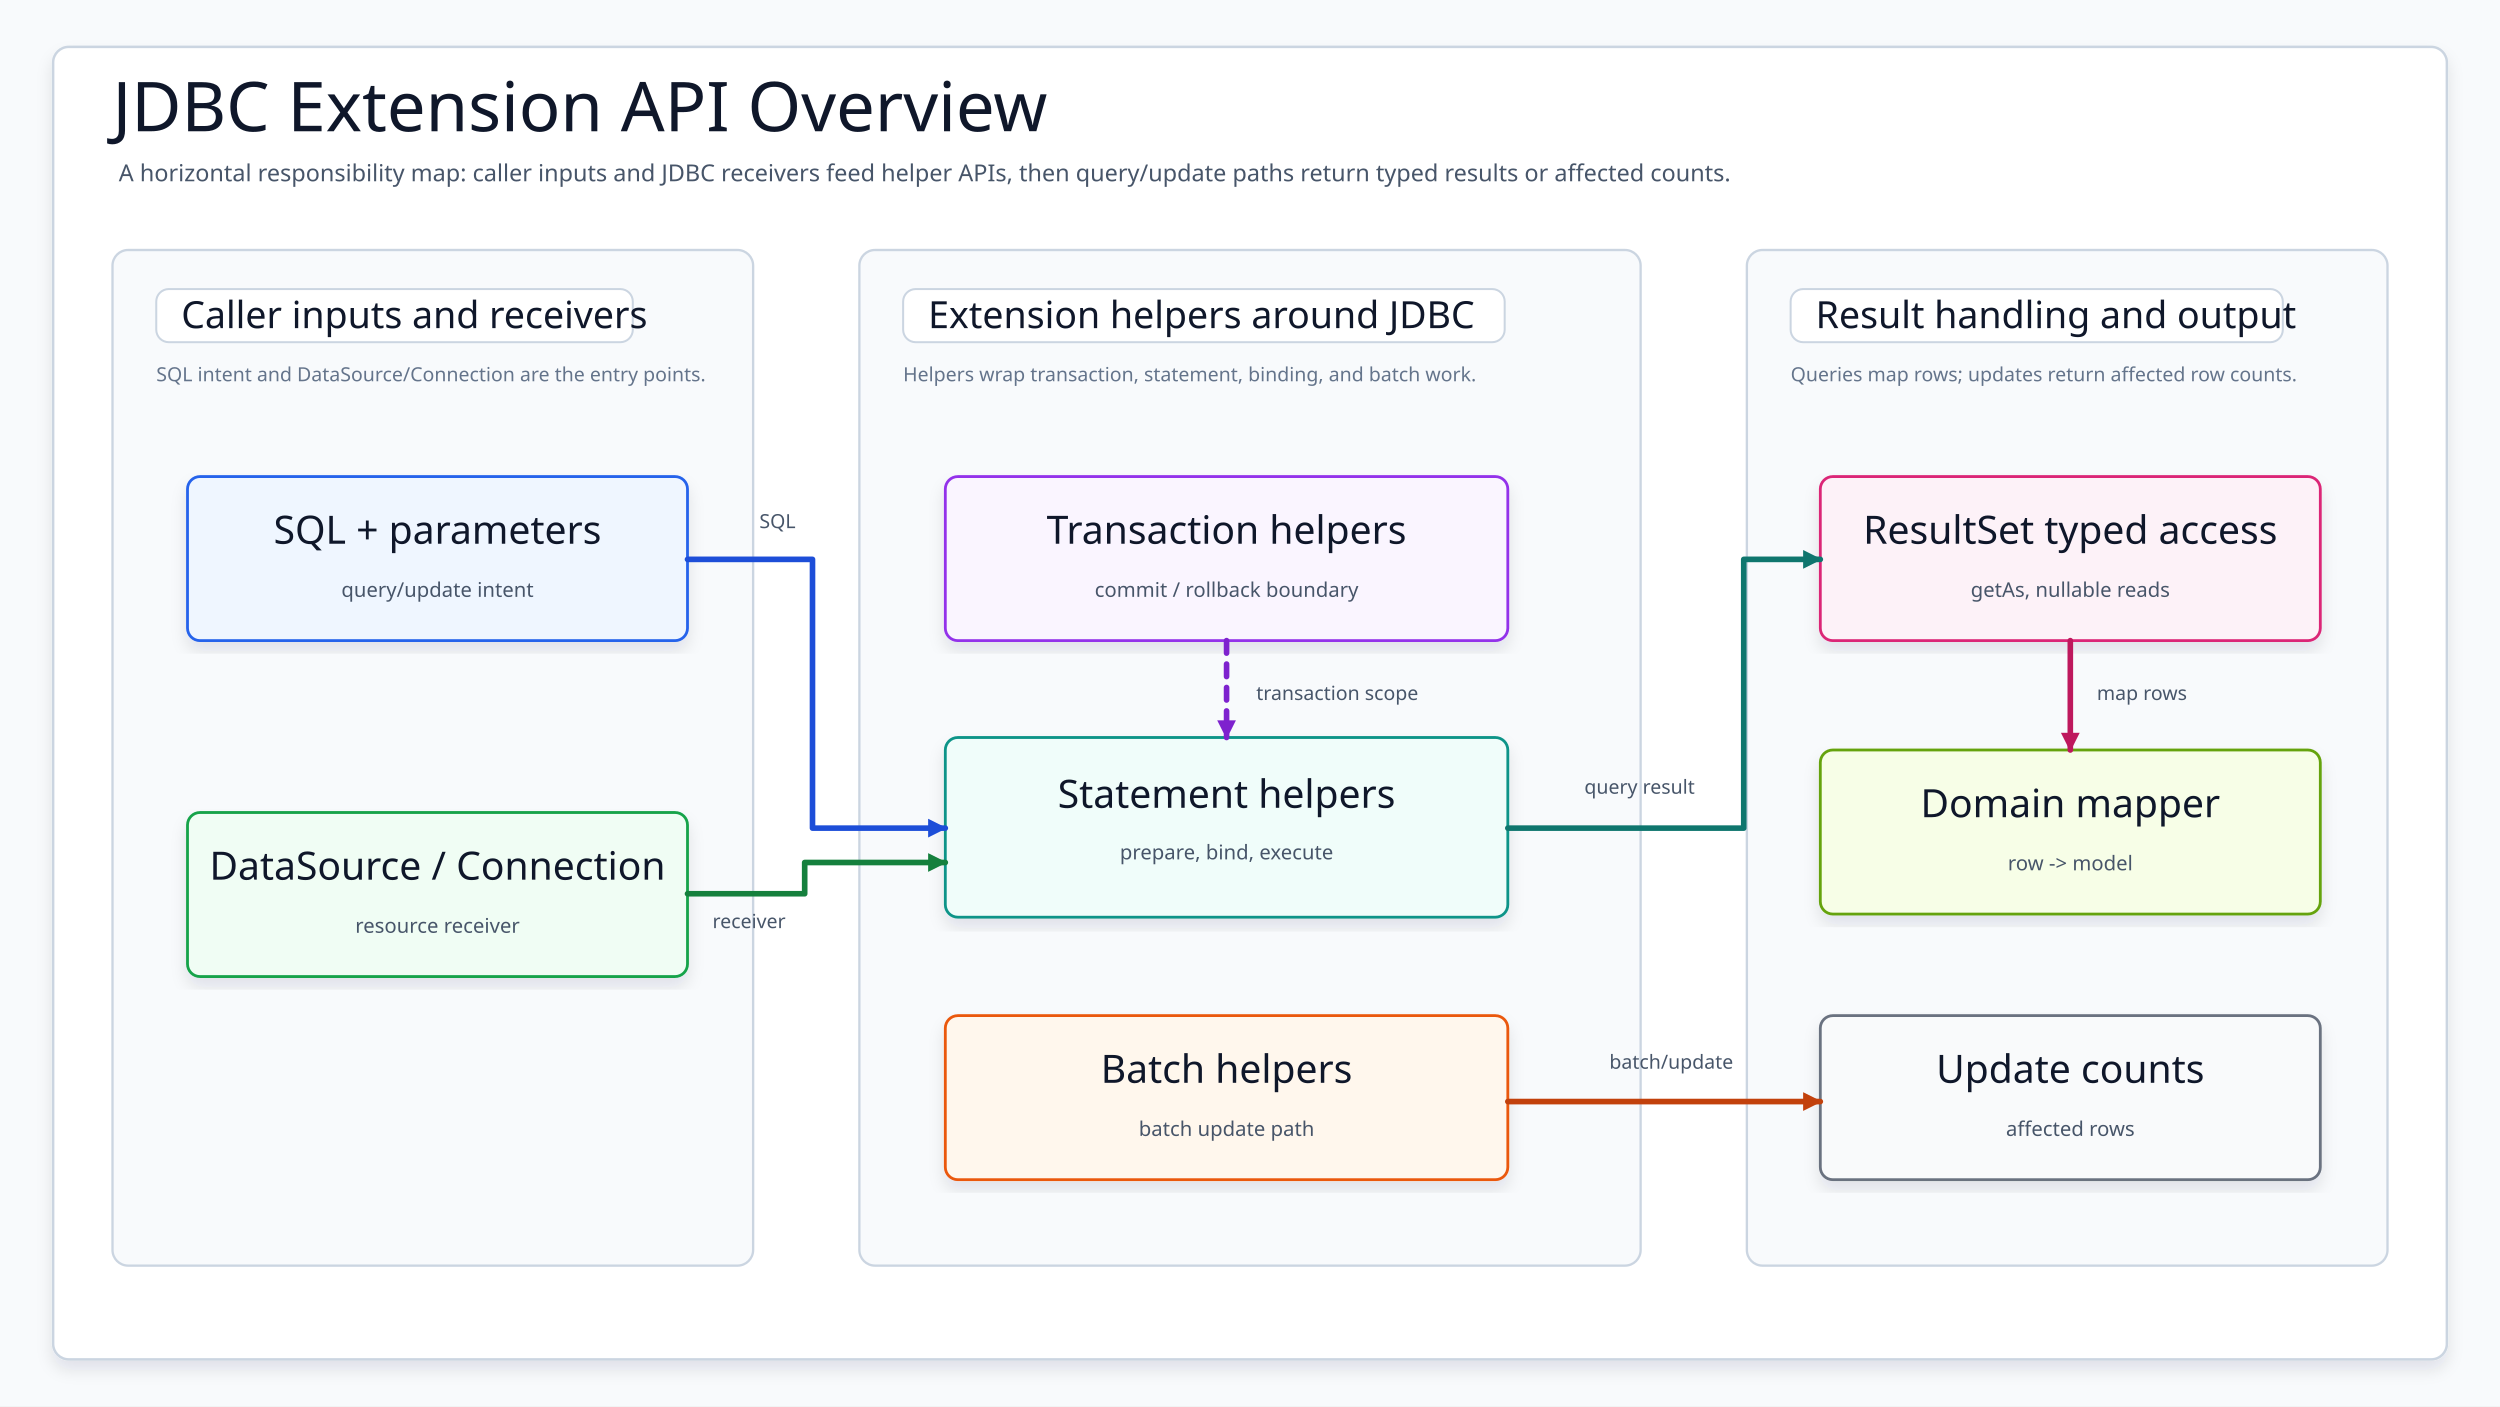
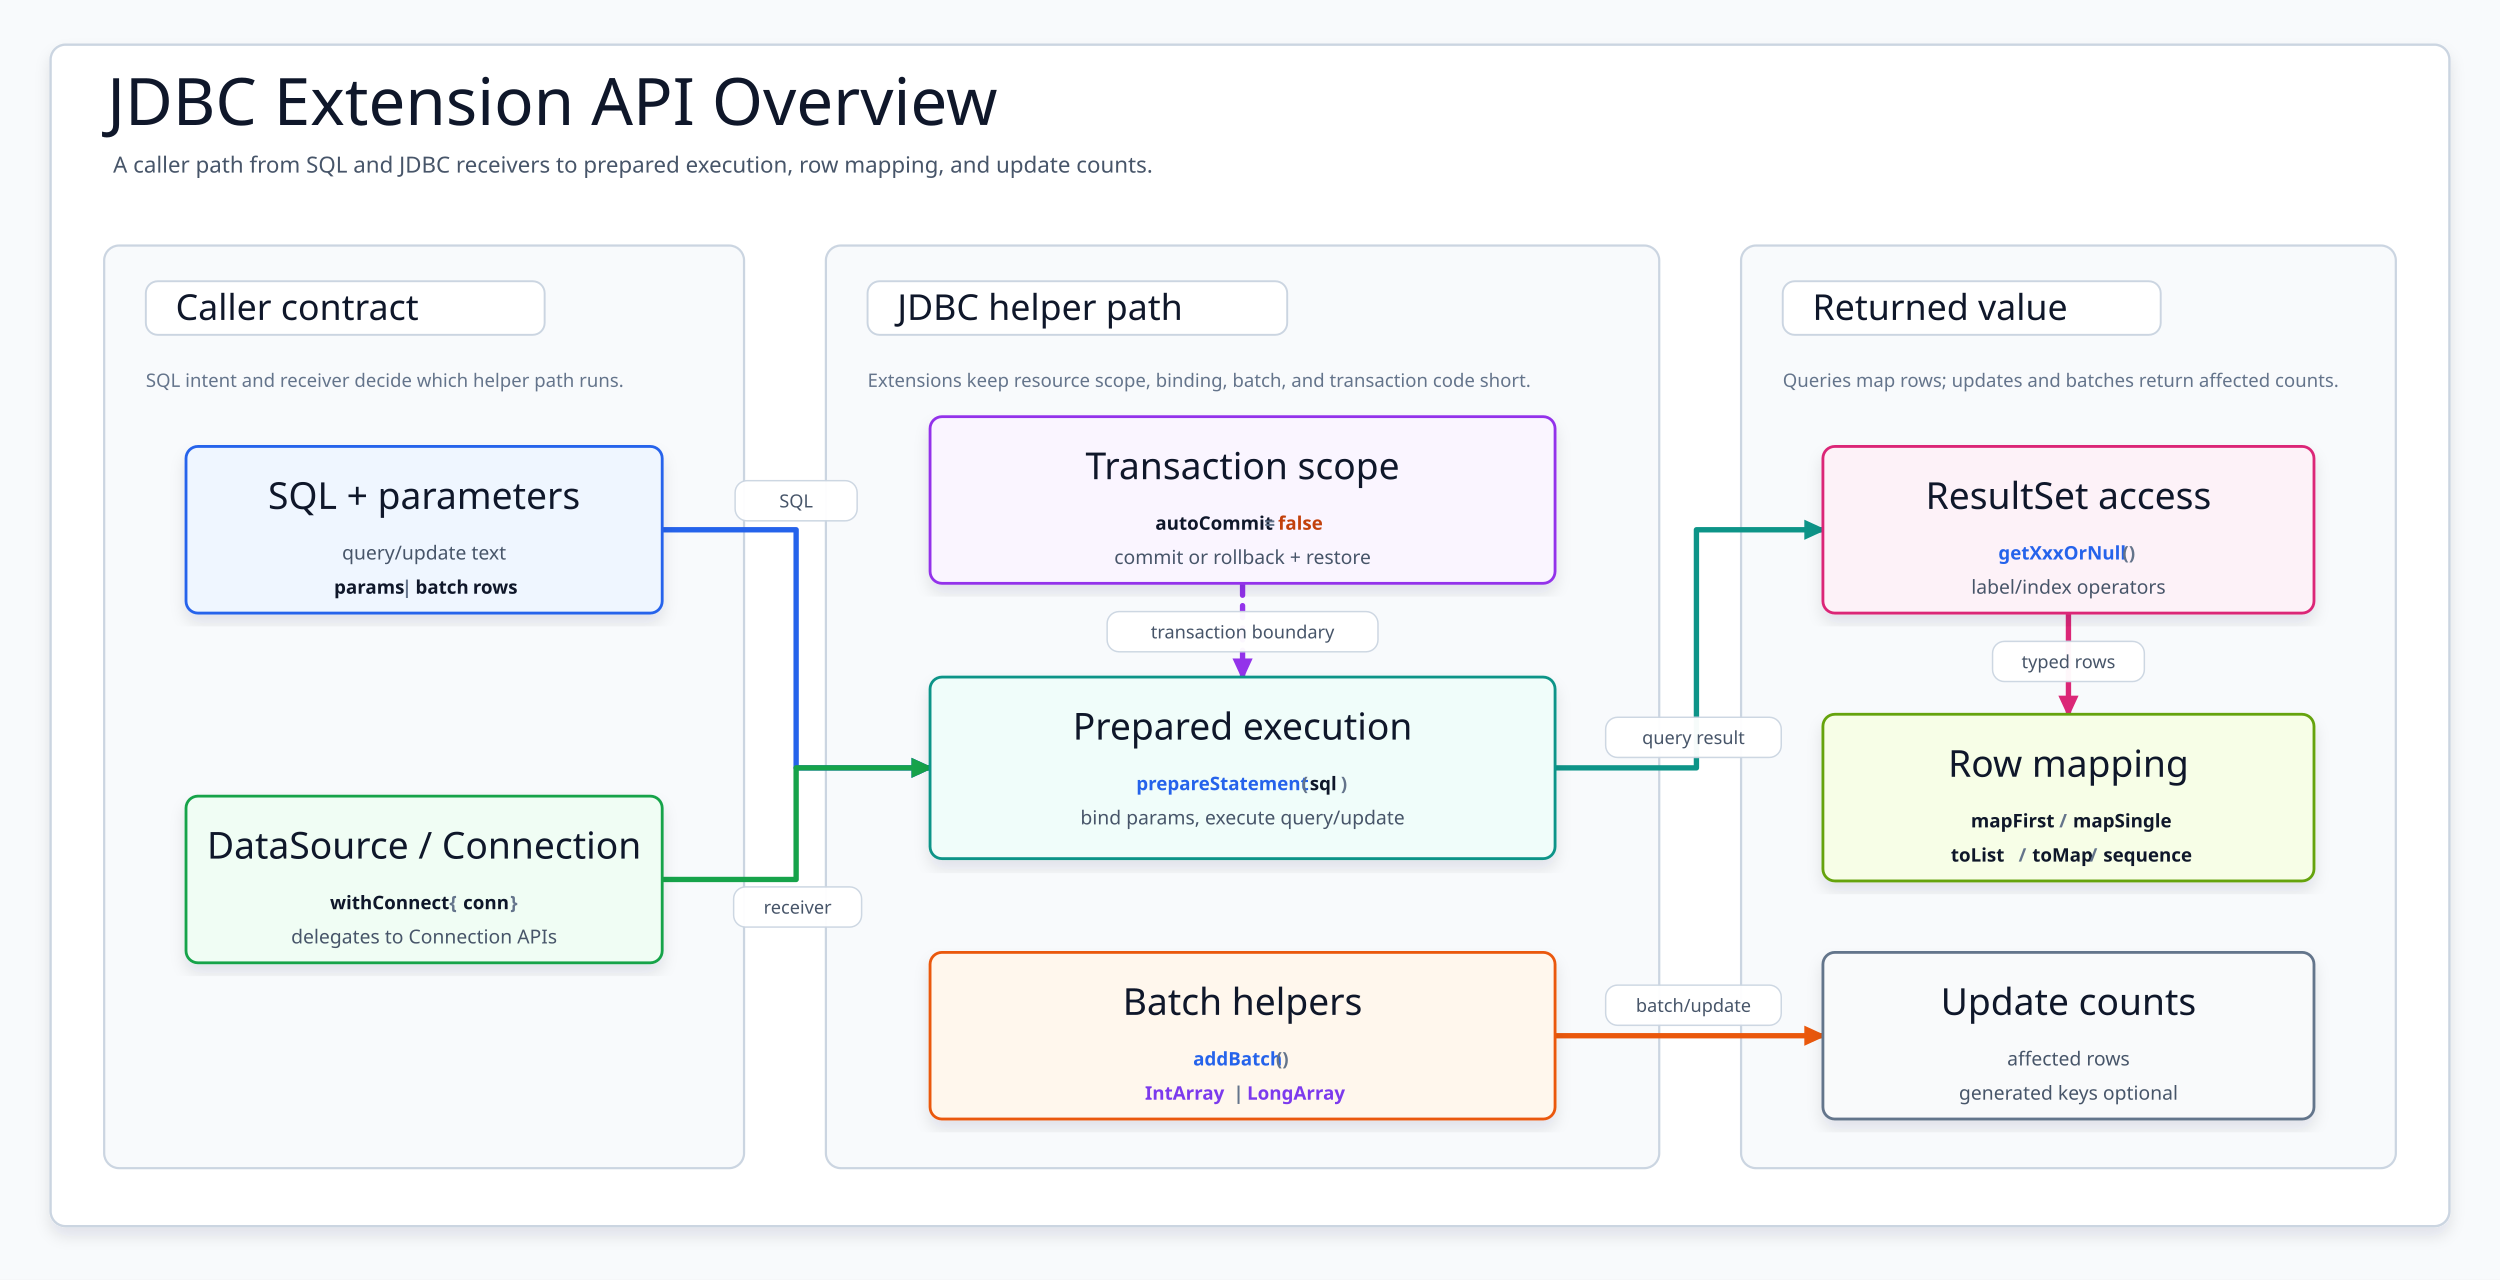
- <svg xmlns="http://www.w3.org/2000/svg" width="1600" height="900" viewBox="0 0 1600 900" role="img" aria-label="JDBC Extension API Overview">
+ <svg xmlns="http://www.w3.org/2000/svg" width="1680" height="860" viewBox="0 0 1680 860" role="img" aria-label="JDBC Extension API Overview">
  <defs>
    <filter id="shadow" x="-8%" y="-8%" width="116%" height="116%">
      <feDropShadow dx="0" dy="6" stdDeviation="5" flood-color="#0F172A" flood-opacity="0.10" />
    </filter>
-     <marker id="arrow-blue" markerWidth="14" markerHeight="14" refX="12" refY="7" orient="auto" markerUnits="userSpaceOnUse">
-       <path d="M 1 1 L 13 7 L 1 13 Z" fill="#1D4ED8" />
+     <marker id="arrow-2563EB" markerWidth="15" markerHeight="14" refX="13" refY="7" orient="auto" markerUnits="userSpaceOnUse">
+       <path d="M 1 1 L 14 7 L 1 13 Z" fill="#2563EB" stroke="#2563EB" stroke-dasharray="none" />
    </marker>
-     <marker id="arrow-green" markerWidth="14" markerHeight="14" refX="12" refY="7" orient="auto" markerUnits="userSpaceOnUse">
-       <path d="M 1 1 L 13 7 L 1 13 Z" fill="#15803D" />
+     <marker id="arrow-16A34A" markerWidth="15" markerHeight="14" refX="13" refY="7" orient="auto" markerUnits="userSpaceOnUse">
+       <path d="M 1 1 L 14 7 L 1 13 Z" fill="#16A34A" stroke="#16A34A" stroke-dasharray="none" />
    </marker>
-     <marker id="arrow-teal" markerWidth="14" markerHeight="14" refX="12" refY="7" orient="auto" markerUnits="userSpaceOnUse">
-       <path d="M 1 1 L 13 7 L 1 13 Z" fill="#0F766E" />
+     <marker id="arrow-9333EA" markerWidth="15" markerHeight="14" refX="13" refY="7" orient="auto" markerUnits="userSpaceOnUse">
+       <path d="M 1 1 L 14 7 L 1 13 Z" fill="#9333EA" stroke="#9333EA" stroke-dasharray="none" />
    </marker>
-     <marker id="arrow-amber" markerWidth="14" markerHeight="14" refX="12" refY="7" orient="auto" markerUnits="userSpaceOnUse">
-       <path d="M 1 1 L 13 7 L 1 13 Z" fill="#C2410C" />
+     <marker id="arrow-0D9488" markerWidth="15" markerHeight="14" refX="13" refY="7" orient="auto" markerUnits="userSpaceOnUse">
+       <path d="M 1 1 L 14 7 L 1 13 Z" fill="#0D9488" stroke="#0D9488" stroke-dasharray="none" />
    </marker>
-     <marker id="arrow-pink" markerWidth="14" markerHeight="14" refX="12" refY="7" orient="auto" markerUnits="userSpaceOnUse">
-       <path d="M 1 1 L 13 7 L 1 13 Z" fill="#BE185D" />
+     <marker id="arrow-DB2777" markerWidth="15" markerHeight="14" refX="13" refY="7" orient="auto" markerUnits="userSpaceOnUse">
+       <path d="M 1 1 L 14 7 L 1 13 Z" fill="#DB2777" stroke="#DB2777" stroke-dasharray="none" />
    </marker>
-     <marker id="arrow-purple" markerWidth="14" markerHeight="14" refX="12" refY="7" orient="auto" markerUnits="userSpaceOnUse">
-       <path d="M 1 1 L 13 7 L 1 13 Z" fill="#7E22CE" />
+     <marker id="arrow-EA580C" markerWidth="15" markerHeight="14" refX="13" refY="7" orient="auto" markerUnits="userSpaceOnUse">
+       <path d="M 1 1 L 14 7 L 1 13 Z" fill="#EA580C" stroke="#EA580C" stroke-dasharray="none" />
    </marker>
-     <style>
-     svg{font-family:"Architects Daughter","Comic Mono","Comic Sans MS",ui-sans-serif,system-ui,sans-serif}
-     .canvas{fill:#F8FAFC}.frame{fill:#FFFFFF;stroke:#CBD5E1;stroke-width:1.6;filter:url(#shadow)}
-     .title{font-family:"Architects Daughter";font-size:44px;fill:#0F172A}.subtitle{font-family:"Comic Mono";font-size:15px;fill:#475569}
-     .layer{stroke-width:1.5}.layerBadge{fill:#FFFFFF;stroke:#CBD5E1;stroke-width:1.3}.layerTitle{font-family:"Architects Daughter";font-size:24px;fill:#0F172A}.layerNote{font-family:"Comic Mono";font-size:12.5px;fill:#64748B}
-     .card{filter:url(#shadow);stroke-width:1.8}.cardTitle{font-family:"Architects Daughter";font-size:25px;fill:#0F172A}.detail{font-family:"Comic Mono";font-size:13px;fill:#475569}
-     .edge{fill:none;stroke-width:3.6;stroke-linecap:round;stroke-linejoin:round}.dashed{stroke-dasharray:8 7}
-     .edgeLabel{font-family:"Comic Mono";font-size:12.5px;fill:#475569}
-   </style>
+     <style>svg{font-family:"Architects Daughter","Comic Mono","Comic Sans MS",ui-sans-serif,system-ui,sans-serif}.canvas{fill:#F8FAFC}.frame{fill:#FFFFFF;stroke:#CBD5E1;stroke-width:1.6;filter:url(#shadow)}.title{font-family:"Architects Daughter";font-size:44px;fill:#0F172A}.subtitle{font-family:"Comic Mono";font-size:15px;fill:#475569}.layer{fill:#F8FAFC;stroke:#CBD5E1;stroke-width:1.5}.layerBadge{fill:#FFFFFF;stroke:#CBD5E1;stroke-width:1.3}.layerTitle{font-family:"Architects Daughter";font-size:24px;fill:#0F172A}.layerNote{font-family:"Comic Mono";font-size:12.5px;fill:#64748B}.card{filter:url(#shadow);stroke-width:1.9}.cardTitle{font-family:"Architects Daughter";font-size:25px;fill:#0F172A}.detail{font-family:"Comic Mono";font-size:13px;fill:#475569}.code{font-family:"Comic Mono";font-size:12.6px;font-weight:700}.edge{fill:none;stroke-width:3.6;stroke-linecap:round;stroke-linejoin:round}.dashed{stroke-dasharray:8 7}.edgeLabel{font-family:"Comic Mono";font-size:12.2px;fill:#475569}</style>
  </defs>
-   <rect class="canvas" width="1600" height="900" />
-   <rect class="frame" x="34" y="30" width="1532" height="840" rx="10" />
+   <rect class="canvas" width="1680" height="860" />
+   <rect class="frame" x="34" y="30" width="1612" height="794" rx="10" />
  <text class="title" x="72" y="84">JDBC Extension API Overview</text>
-   <text class="subtitle" x="76" y="116">A horizontal responsibility map: caller inputs and JDBC receivers feed helper APIs, then query/update paths return typed results or affected counts.</text>
-   <g id="layer-inputs">
-     <rect class="layer" x="72" y="160" width="410" height="650" rx="10" fill="#F8FAFC" stroke="#CBD5E1" />
-     <rect class="layerBadge" x="100" y="185" width="305" height="34" rx="8" />
-     <text class="layerTitle" x="116" y="210">Caller inputs and receivers</text>
-     <text class="layerNote" x="100" y="244">SQL intent and DataSource/Connection are the entry points.</text>
-     <g id="sql">
-       <rect class="card" x="120" y="305" width="320" height="105" rx="8" fill="#EFF6FF" stroke="#2563EB" />
-       <text class="cardTitle" x="280" y="348" text-anchor="middle">SQL + parameters</text>
-       <text class="detail" x="280" y="382" text-anchor="middle">query/update intent</text>
+   <text class="subtitle" x="76" y="116">A caller path from SQL and JDBC receivers to prepared execution, row mapping, and update counts.</text>
+   <g>
+     <rect class="layer" x="70" y="165" width="430" height="620" rx="10" />
+     <rect class="layerBadge" x="98" y="189" width="268" height="36" rx="8" />
+     <text class="layerTitle" x="118" y="215">Caller contract</text>
+     <text class="layerNote" x="98" y="260">SQL intent and receiver decide which helper path runs.</text>
+   </g>
+   <g>
+     <rect class="layer" x="555" y="165" width="560" height="620" rx="10" />
+     <rect class="layerBadge" x="583" y="189" width="282" height="36" rx="8" />
+     <text class="layerTitle" x="603" y="215">JDBC helper path</text>
+     <text class="layerNote" x="583" y="260">Extensions keep resource scope, binding, batch, and transaction code short.</text>
+   </g>
+   <g>
+     <rect class="layer" x="1170" y="165" width="440" height="620" rx="10" />
+     <rect class="layerBadge" x="1198" y="189" width="254" height="36" rx="8" />
+     <text class="layerTitle" x="1218" y="215">Returned value</text>
+     <text class="layerNote" x="1198" y="260">Queries map rows; updates and batches return affected counts.</text>
+   </g>
+   <g>
+     <path class="edge" d="M445 356 L535 356 L535 516 L625 516" stroke="#2563EB" marker-end="url(#arrow-2563EB)" />
+     <path class="edge" d="M445 591 L535 591 L535 516 L625 516" stroke="#16A34A" marker-end="url(#arrow-16A34A)" />
+     <path class="edge dashed" d="M835 392 L835 455" stroke="#9333EA" marker-end="url(#arrow-9333EA)" />
+     <path class="edge" d="M1045 516 L1140 516 L1140 356 L1225 356" stroke="#0D9488" marker-end="url(#arrow-0D9488)" />
+     <path class="edge" d="M1390 412 L1390 480" stroke="#DB2777" marker-end="url(#arrow-DB2777)" />
+     <path class="edge" d="M1045 696 L1225 696" stroke="#EA580C" marker-end="url(#arrow-EA580C)" />
+   </g>
+   <g>
+     <g transform="translate(494 323)">
+       <rect width="82" height="27" rx="8" fill="#fff" stroke="#CBD5E1" opacity=".96" />
+       <text class="edgeLabel" x="41" y="18" text-anchor="middle">SQL</text>
    </g>
-     <g id="receiver">
-       <rect class="card" x="120" y="520" width="320" height="105" rx="8" fill="#F0FDF4" stroke="#16A34A" />
-       <text class="cardTitle" x="280" y="563" text-anchor="middle">DataSource / Connection</text>
-       <text class="detail" x="280" y="597" text-anchor="middle">resource receiver</text>
+     <g transform="translate(493 596)">
+       <rect width="86" height="27" rx="8" fill="#fff" stroke="#CBD5E1" opacity=".96" />
+       <text class="edgeLabel" x="43" y="18" text-anchor="middle">receiver</text>
+     </g>
+     <g transform="translate(744 411)">
+       <rect width="182" height="27" rx="8" fill="#fff" stroke="#CBD5E1" opacity=".96" />
+       <text class="edgeLabel" x="91" y="18" text-anchor="middle">transaction boundary</text>
+     </g>
+     <g transform="translate(1079 482)">
+       <rect width="118" height="27" rx="8" fill="#fff" stroke="#CBD5E1" opacity=".96" />
+       <text class="edgeLabel" x="59" y="18" text-anchor="middle">query result</text>
+     </g>
+     <g transform="translate(1339 431)">
+       <rect width="102" height="27" rx="8" fill="#fff" stroke="#CBD5E1" opacity=".96" />
+       <text class="edgeLabel" x="51" y="18" text-anchor="middle">typed rows</text>
+     </g>
+     <g transform="translate(1079 662)">
+       <rect width="118" height="27" rx="8" fill="#fff" stroke="#CBD5E1" opacity=".96" />
+       <text class="edgeLabel" x="59" y="18" text-anchor="middle">batch/update</text>
    </g>
  </g>
-   <g id="layer-helpers">
-     <rect class="layer" x="550" y="160" width="500" height="650" rx="10" fill="#F8FAFC" stroke="#CBD5E1" />
-     <rect class="layerBadge" x="578" y="185" width="385" height="34" rx="8" />
-     <text class="layerTitle" x="594" y="210">Extension helpers around JDBC</text>
-     <text class="layerNote" x="578" y="244">Helpers wrap transaction, statement, binding, and batch work.</text>
-     <g id="tx">
-       <rect class="card" x="605" y="305" width="360" height="105" rx="8" fill="#FAF5FF" stroke="#9333EA" />
-       <text class="cardTitle" x="785" y="348" text-anchor="middle">Transaction helpers</text>
-       <text class="detail" x="785" y="382" text-anchor="middle">commit / rollback boundary</text>
-     </g>
-     <g id="statement">
-       <rect class="card" x="605" y="472" width="360" height="115" rx="8" fill="#F0FDFA" stroke="#0D9488" />
-       <text class="cardTitle" x="785" y="517" text-anchor="middle">Statement helpers</text>
-       <text class="detail" x="785" y="550" text-anchor="middle">prepare, bind, execute</text>
-     </g>
-     <g id="batch">
-       <rect class="card" x="605" y="650" width="360" height="105" rx="8" fill="#FFF7ED" stroke="#EA580C" />
-       <text class="cardTitle" x="785" y="693" text-anchor="middle">Batch helpers</text>
-       <text class="detail" x="785" y="727" text-anchor="middle">batch update path</text>
+   <g>
+     <rect class="card" x="125" y="300" width="320" height="112" rx="8" fill="#EFF6FF" stroke="#2563EB" />
+     <text class="cardTitle" x="285" y="342" text-anchor="middle">SQL + parameters</text>
+     <text class="detail" x="285" y="376" text-anchor="middle">query/update text</text>
+     <g>
+       <text class="code" x="224.475" y="399" fill="#0F172A">params</text>
+       <text class="code" x="266.175" y="399" fill="#0F172A"> </text>
+       <text class="code" x="269.975" y="399" fill="#64748B">|</text>
+       <text class="code" x="275.375" y="399" fill="#0F172A"> </text>
+       <text class="code" x="279.175" y="399" fill="#0F172A">batch</text>
+       <text class="code" x="313.925" y="399" fill="#0F172A"> </text>
+       <text class="code" x="317.725" y="399" fill="#0F172A">rows</text>
    </g>
  </g>
-   <g id="layer-results">
-     <rect class="layer" x="1118" y="160" width="410" height="650" rx="10" fill="#F8FAFC" stroke="#CBD5E1" />
-     <rect class="layerBadge" x="1146" y="185" width="315" height="34" rx="8" />
-     <text class="layerTitle" x="1162" y="210">Result handling and output</text>
-     <text class="layerNote" x="1146" y="244">Queries map rows; updates return affected row counts.</text>
-     <g id="resultset">
-       <rect class="card" x="1165" y="305" width="320" height="105" rx="8" fill="#FDF2F8" stroke="#DB2777" />
-       <text class="cardTitle" x="1325" y="348" text-anchor="middle">ResultSet typed access</text>
-       <text class="detail" x="1325" y="382" text-anchor="middle">getAs, nullable reads</text>
+   <g>
+     <rect class="card" x="125" y="535" width="320" height="112" rx="8" fill="#F0FDF4" stroke="#16A34A" />
+     <text class="cardTitle" x="285" y="577" text-anchor="middle">DataSource / Connection</text>
+     <g>
+       <text class="code" x="221.775" y="611" fill="#0F172A">withConnect</text>
+       <text class="code" x="298.225" y="611" fill="#0F172A"> </text>
+       <text class="code" x="302.025" y="611" fill="#64748B">{</text>
+       <text class="code" x="307.425" y="611" fill="#0F172A"> </text>
+       <text class="code" x="311.225" y="611" fill="#0F172A">conn</text>
+       <text class="code" x="339.025" y="611" fill="#0F172A"> </text>
+       <text class="code" x="342.825" y="611" fill="#64748B">}</text>
    </g>
-     <g id="domain">
-       <rect class="card" x="1165" y="480" width="320" height="105" rx="8" fill="#F7FEE7" stroke="#65A30D" />
-       <text class="cardTitle" x="1325" y="523" text-anchor="middle">Domain mapper</text>
-       <text class="detail" x="1325" y="557" text-anchor="middle">row -&gt; model</text>
+     <text class="detail" x="285" y="634" text-anchor="middle">delegates to Connection APIs</text>
+   </g>
+   <g>
+     <rect class="card" x="625" y="280" width="420" height="112" rx="8" fill="#FAF5FF" stroke="#9333EA" />
+     <text class="cardTitle" x="835" y="322" text-anchor="middle">Transaction scope</text>
+     <g>
+       <text class="code" x="776.375" y="356" fill="#0F172A">autoCommit</text>
+       <text class="code" x="845.875" y="356" fill="#0F172A"> </text>
+       <text class="code" x="849.675" y="356" fill="#64748B">=</text>
+       <text class="code" x="855.075" y="356" fill="#0F172A"> </text>
+       <text class="code" x="858.875" y="356" fill="#C2410C">false</text>
    </g>
-     <g id="counts">
-       <rect class="card" x="1165" y="650" width="320" height="105" rx="8" fill="#F9FAFB" stroke="#6B7280" />
-       <text class="cardTitle" x="1325" y="693" text-anchor="middle">Update counts</text>
-       <text class="detail" x="1325" y="727" text-anchor="middle">affected rows</text>
+     <text class="detail" x="835" y="379" text-anchor="middle">commit or rollback + restore</text>
+   </g>
+   <g>
+     <rect class="card" x="625" y="455" width="420" height="122" rx="8" fill="#F0FDFA" stroke="#0D9488" />
+     <text class="cardTitle" x="835" y="497" text-anchor="middle">Prepared execution</text>
+     <g>
+       <text class="code" x="763.575" y="531" fill="#2563EB">prepareStatement</text>
+       <text class="code" x="874.775" y="531" fill="#64748B">(</text>
+       <text class="code" x="880.175" y="531" fill="#0F172A">sql</text>
+       <text class="code" x="901.025" y="531" fill="#64748B">)</text>
+     </g>
+     <text class="detail" x="835" y="554" text-anchor="middle">bind params, execute query/update</text>
+   </g>
+   <g>
+     <rect class="card" x="625" y="640" width="420" height="112" rx="8" fill="#FFF7ED" stroke="#EA580C" />
+     <text class="cardTitle" x="835" y="682" text-anchor="middle">Batch helpers</text>
+     <g>
+       <text class="code" x="801.8" y="716" fill="#2563EB">addBatch</text>
+       <text class="code" x="857.4" y="716" fill="#64748B">()</text>
+     </g>
+     <g>
+       <text class="code" x="769.425" y="739" fill="#7C3AED">IntArray</text>
+       <text class="code" x="825.025" y="739" fill="#0F172A"> </text>
+       <text class="code" x="828.825" y="739" fill="#64748B">|</text>
+       <text class="code" x="834.225" y="739" fill="#0F172A"> </text>
+       <text class="code" x="838.025" y="739" fill="#7C3AED">LongArray</text>
    </g>
  </g>
-   <path class="edge" d="M440 358 L520 358 L520 530 L605 530" stroke="#1D4ED8" marker-end="url(#arrow-blue)" />
-   <text class="edgeLabel" x="486" y="338">SQL</text>
-   <path class="edge" d="M440 572 L515 572 L515 552 L605 552" stroke="#15803D" marker-end="url(#arrow-green)" />
-   <text class="edgeLabel" x="456" y="594">receiver</text>
-   <path class="edge dashed" d="M785 410 L785 472" stroke="#7E22CE" marker-end="url(#arrow-purple)" />
-   <text class="edgeLabel" x="804" y="448">transaction scope</text>
-   <path class="edge" d="M965 530 L1116 530 L1116 358 L1165 358" stroke="#0F766E" marker-end="url(#arrow-teal)" />
-   <text class="edgeLabel" x="1014" y="508">query result</text>
-   <path class="edge" d="M1325 410 L1325 480" stroke="#BE185D" marker-end="url(#arrow-pink)" />
-   <text class="edgeLabel" x="1342" y="448">map rows</text>
-   <path class="edge" d="M965 705 L1165 705" stroke="#C2410C" marker-end="url(#arrow-amber)" />
-   <text class="edgeLabel" x="1030" y="684">batch/update</text>
+   <g>
+     <rect class="card" x="1225" y="300" width="330" height="112" rx="8" fill="#FDF2F8" stroke="#DB2777" />
+     <text class="cardTitle" x="1390" y="342" text-anchor="middle">ResultSet access</text>
+     <g>
+       <text class="code" x="1342.9" y="376" fill="#2563EB">getXxxOrNull</text>
+       <text class="code" x="1426.3" y="376" fill="#64748B">()</text>
+     </g>
+     <text class="detail" x="1390" y="399" text-anchor="middle">label/index operators</text>
+   </g>
+   <g>
+     <rect class="card" x="1225" y="480" width="330" height="112" rx="8" fill="#F7FEE7" stroke="#65A30D" />
+     <text class="cardTitle" x="1390" y="522" text-anchor="middle">Row mapping</text>
+     <g>
+       <text class="code" x="1324.425" y="556" fill="#0F172A">mapFirst</text>
+       <text class="code" x="1380.025" y="556" fill="#0F172A"> </text>
+       <text class="code" x="1383.825" y="556" fill="#64748B">/</text>
+       <text class="code" x="1389.225" y="556" fill="#0F172A"> </text>
+       <text class="code" x="1393.025" y="556" fill="#0F172A">mapSingle</text>
+     </g>
+     <g>
+       <text class="code" x="1310.975" y="579" fill="#0F172A">toList</text>
+       <text class="code" x="1352.675" y="579" fill="#0F172A"> </text>
+       <text class="code" x="1356.475" y="579" fill="#64748B">/</text>
+       <text class="code" x="1361.875" y="579" fill="#0F172A"> </text>
+       <text class="code" x="1365.675" y="579" fill="#0F172A">toMap</text>
+       <text class="code" x="1400.425" y="579" fill="#0F172A"> </text>
+       <text class="code" x="1404.225" y="579" fill="#64748B">/</text>
+       <text class="code" x="1409.625" y="579" fill="#0F172A"> </text>
+       <text class="code" x="1413.425" y="579" fill="#0F172A">sequence</text>
+     </g>
+   </g>
+   <g>
+     <rect class="card" x="1225" y="640" width="330" height="112" rx="8" fill="#F9FAFB" stroke="#64748B" />
+     <text class="cardTitle" x="1390" y="682" text-anchor="middle">Update counts</text>
+     <text class="detail" x="1390" y="716" text-anchor="middle">affected rows</text>
+     <text class="detail" x="1390" y="739" text-anchor="middle">generated keys optional</text>
+   </g>
</svg>
